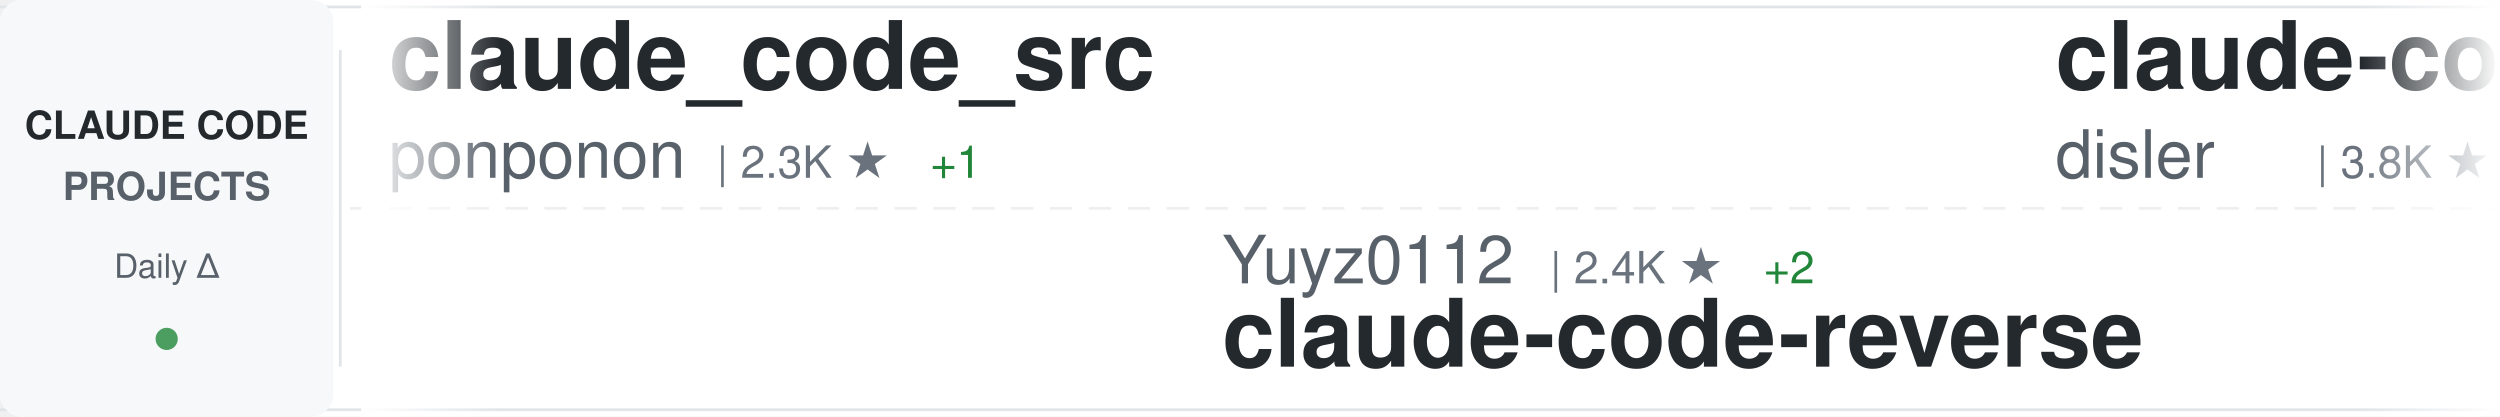
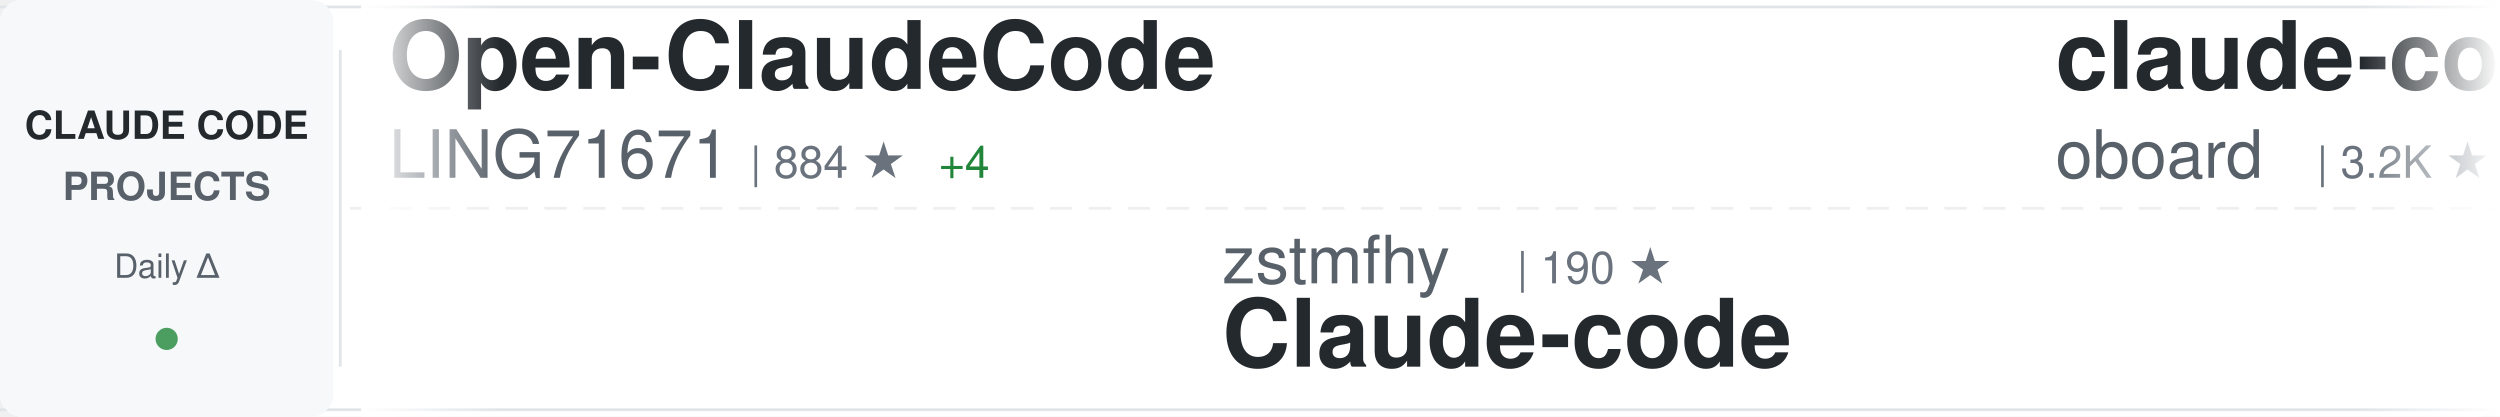
<svg xmlns="http://www.w3.org/2000/svg" width="900" height="150">
  <defs>
    <linearGradient id="awesomeLeftFade" x1="0%" y1="0%" x2="100%" y2="0%">
      <stop offset="0%" style="stop-color:#ffffff;stop-opacity:1" />
      <stop offset="100%" style="stop-color:#ffffff;stop-opacity:0" />
    </linearGradient>
    <linearGradient id="awesomeRightFade" x1="0%" y1="0%" x2="100%" y2="0%">
      <stop offset="0%" style="stop-color:#ffffff;stop-opacity:0" />
      <stop offset="100%" style="stop-color:#ffffff;stop-opacity:1" />
    </linearGradient>
  </defs>
  <rect width="900" height="150" fill="#ffffff" rx="8" />
  <rect x="0" y="2" width="900" height="1" fill="#e1e4e8" />
  <rect x="0" y="147" width="900" height="1" fill="#e1e4e8" />
  <line x1="0" y1="75" x2="900" y2="75" stroke="#e1e4e8" stroke-width="1" stroke-dasharray="8 6" opacity="0.6" />
  <rect x="0" y="0" width="120" height="150" fill="#f6f8fa" rx="8" />
  <text x="60" y="50" font-family="-apple-system, BlinkMacSystemFont, 'Segoe UI', Helvetica, Arial, sans-serif" font-size="14" font-weight="600" fill="#24292e" text-anchor="middle">CLAUDE CODE</text>
  <text x="60" y="72" font-family="-apple-system, BlinkMacSystemFont, 'Segoe UI', Helvetica, Arial, sans-serif" font-size="14" font-weight="600" fill="#586069" text-anchor="middle">PROJECTS</text>
  <text x="60" y="100" font-family="-apple-system, BlinkMacSystemFont, 'Segoe UI', Helvetica, Arial, sans-serif" font-size="12" font-weight="500" fill="#586069" text-anchor="middle">Daily Δ</text>
  <circle cx="60" cy="122" r="4" fill="#22863a" opacity="0.8" />
  <rect x="122" y="18" width="1" height="114" fill="#e1e4e8" />
  <clipPath id="awesomeTickerClip">
    <rect x="130" y="0" width="770" height="150" />
  </clipPath>
  <g clip-path="url(#awesomeTickerClip)">
    <g id="awesomeTickerItems">
      <animateTransform attributeName="transform" attributeType="XML" type="translate" from="0 0" to="-3000 0" dur="54s" repeatCount="indefinite" />
      <g transform="translate(0, 0)">
-         <text x="140" y="32" font-family="-apple-system, BlinkMacSystemFont, 'Segoe UI', Helvetica, Arial, sans-serif" font-size="34" font-weight="600" fill="#24292e">claude_code_src</text>
-         <text x="140" y="64" font-family="-apple-system, BlinkMacSystemFont, 'Segoe UI', Helvetica, Arial, sans-serif" font-size="24" font-weight="400" fill="#586069">ponponon</text>
-         <text x="258" y="64" font-family="-apple-system, BlinkMacSystemFont, 'Segoe UI', Helvetica, Arial, sans-serif" font-size="16" font-weight="500" fill="#6a737d">| 2.3K ★</text>
-         <text x="335" y="64" font-family="-apple-system, BlinkMacSystemFont, 'Segoe UI', Helvetica, Arial, sans-serif" font-size="16" font-weight="500" fill="#22863a"> +1</text>
+         <text x="140" y="32" font-family="-apple-system, BlinkMacSystemFont, 'Segoe UI', Helvetica, Arial, sans-serif" font-size="34" font-weight="600" fill="#24292e">Open-ClaudeCode</text>
+         <text x="140" y="64" font-family="-apple-system, BlinkMacSystemFont, 'Segoe UI', Helvetica, Arial, sans-serif" font-size="24" font-weight="400" fill="#586069">LING71671</text>
+         <text x="270" y="64" font-family="-apple-system, BlinkMacSystemFont, 'Segoe UI', Helvetica, Arial, sans-serif" font-size="16" font-weight="500" fill="#6a737d">| 884 ★</text>
+         <text x="338" y="64" font-family="-apple-system, BlinkMacSystemFont, 'Segoe UI', Helvetica, Arial, sans-serif" font-size="16" font-weight="500" fill="#22863a"> +4</text>
      </g>
      <g transform="translate(300, 0)">
-         <text x="140" y="102" font-family="-apple-system, BlinkMacSystemFont, 'Segoe UI', Helvetica, Arial, sans-serif" font-size="24" font-weight="400" fill="#586069">Yuyz0112</text>
-         <text x="258" y="102" font-family="-apple-system, BlinkMacSystemFont, 'Segoe UI', Helvetica, Arial, sans-serif" font-size="16" font-weight="500" fill="#6a737d">| 2.4K ★</text>
-         <text x="335" y="102" font-family="-apple-system, BlinkMacSystemFont, 'Segoe UI', Helvetica, Arial, sans-serif" font-size="16" font-weight="500" fill="#22863a"> +2</text>
-         <text x="140" y="132" font-family="-apple-system, BlinkMacSystemFont, 'Segoe UI', Helvetica, Arial, sans-serif" font-size="34" font-weight="600" fill="#24292e">claude-code-reverse</text>
+         <text x="140" y="102" font-family="-apple-system, BlinkMacSystemFont, 'Segoe UI', Helvetica, Arial, sans-serif" font-size="24" font-weight="400" fill="#586069">zstmfhy</text>
+         <text x="246" y="102" font-family="-apple-system, BlinkMacSystemFont, 'Segoe UI', Helvetica, Arial, sans-serif" font-size="16" font-weight="500" fill="#6a737d">| 190 ★</text>
+         <text x="140" y="132" font-family="-apple-system, BlinkMacSystemFont, 'Segoe UI', Helvetica, Arial, sans-serif" font-size="34" font-weight="600" fill="#24292e">Claude-code</text>
      </g>
      <g transform="translate(600, 0)">
-         <text x="140" y="32" font-family="-apple-system, BlinkMacSystemFont, 'Segoe UI', Helvetica, Arial, sans-serif" font-size="34" font-weight="600" fill="#24292e">claude-code-hooks-master...</text>
-         <text x="140" y="64" font-family="-apple-system, BlinkMacSystemFont, 'Segoe UI', Helvetica, Arial, sans-serif" font-size="24" font-weight="400" fill="#586069">disler</text>
-         <text x="234" y="64" font-family="-apple-system, BlinkMacSystemFont, 'Segoe UI', Helvetica, Arial, sans-serif" font-size="16" font-weight="500" fill="#6a737d">| 3.8K ★</text>
-         <text x="311" y="64" font-family="-apple-system, BlinkMacSystemFont, 'Segoe UI', Helvetica, Arial, sans-serif" font-size="16" font-weight="500" fill="#22863a"> +3</text>
+         <text x="140" y="32" font-family="-apple-system, BlinkMacSystemFont, 'Segoe UI', Helvetica, Arial, sans-serif" font-size="34" font-weight="600" fill="#24292e">claude-code-rev</text>
+         <text x="140" y="64" font-family="-apple-system, BlinkMacSystemFont, 'Segoe UI', Helvetica, Arial, sans-serif" font-size="24" font-weight="400" fill="#586069">oboard</text>
+         <text x="234" y="64" font-family="-apple-system, BlinkMacSystemFont, 'Segoe UI', Helvetica, Arial, sans-serif" font-size="16" font-weight="500" fill="#6a737d">| 3.2K ★</text>
+         <text x="311" y="64" font-family="-apple-system, BlinkMacSystemFont, 'Segoe UI', Helvetica, Arial, sans-serif" font-size="16" font-weight="500" fill="#22863a"> +2</text>
      </g>
      <g transform="translate(900, 0)">
-         <text x="140" y="102" font-family="-apple-system, BlinkMacSystemFont, 'Segoe UI', Helvetica, Arial, sans-serif" font-size="24" font-weight="400" fill="#586069">KPR111</text>
-         <text x="234" y="102" font-family="-apple-system, BlinkMacSystemFont, 'Segoe UI', Helvetica, Arial, sans-serif" font-size="16" font-weight="500" fill="#6a737d">| 18 ★</text>
-         <text x="140" y="132" font-family="-apple-system, BlinkMacSystemFont, 'Segoe UI', Helvetica, Arial, sans-serif" font-size="34" font-weight="600" fill="#24292e">Claude-Code</text>
+         <text x="140" y="102" font-family="-apple-system, BlinkMacSystemFont, 'Segoe UI', Helvetica, Arial, sans-serif" font-size="24" font-weight="400" fill="#586069">andrew-kramer-inno</text>
+         <text x="378" y="102" font-family="-apple-system, BlinkMacSystemFont, 'Segoe UI', Helvetica, Arial, sans-serif" font-size="16" font-weight="500" fill="#6a737d">| 591 ★</text>
+         <text x="140" y="132" font-family="-apple-system, BlinkMacSystemFont, 'Segoe UI', Helvetica, Arial, sans-serif" font-size="34" font-weight="600" fill="#24292e">claude-code-source-build</text>
      </g>
      <g transform="translate(1200, 0)">
-         <text x="140" y="32" font-family="-apple-system, BlinkMacSystemFont, 'Segoe UI', Helvetica, Arial, sans-serif" font-size="34" font-weight="600" fill="#24292e">awesome-claude-code-suba...</text>
-         <text x="140" y="64" font-family="-apple-system, BlinkMacSystemFont, 'Segoe UI', Helvetica, Arial, sans-serif" font-size="24" font-weight="400" fill="#586069">VoltAgent</text>
-         <text x="270" y="64" font-family="-apple-system, BlinkMacSystemFont, 'Segoe UI', Helvetica, Arial, sans-serif" font-size="16" font-weight="500" fill="#6a737d">| 21.7K ★</text>
-         <text x="356" y="64" font-family="-apple-system, BlinkMacSystemFont, 'Segoe UI', Helvetica, Arial, sans-serif" font-size="16" font-weight="500" fill="#22863a"> +52</text>
+         <text x="140" y="32" font-family="-apple-system, BlinkMacSystemFont, 'Segoe UI', Helvetica, Arial, sans-serif" font-size="34" font-weight="600" fill="#24292e">claude-code-cli</text>
+         <text x="140" y="64" font-family="-apple-system, BlinkMacSystemFont, 'Segoe UI', Helvetica, Arial, sans-serif" font-size="24" font-weight="400" fill="#586069">huangserva</text>
+         <text x="282" y="64" font-family="-apple-system, BlinkMacSystemFont, 'Segoe UI', Helvetica, Arial, sans-serif" font-size="16" font-weight="500" fill="#6a737d">| 604 ★</text>
+         <text x="350" y="64" font-family="-apple-system, BlinkMacSystemFont, 'Segoe UI', Helvetica, Arial, sans-serif" font-size="16" font-weight="500" fill="#22863a"> +1</text>
      </g>
      <g transform="translate(1500, 0)">
-         <text x="140" y="102" font-family="-apple-system, BlinkMacSystemFont, 'Segoe UI', Helvetica, Arial, sans-serif" font-size="24" font-weight="400" fill="#586069">luongnv89</text>
-         <text x="270" y="102" font-family="-apple-system, BlinkMacSystemFont, 'Segoe UI', Helvetica, Arial, sans-serif" font-size="16" font-weight="500" fill="#6a737d">| 37.0K ★</text>
-         <text x="356" y="102" font-family="-apple-system, BlinkMacSystemFont, 'Segoe UI', Helvetica, Arial, sans-serif" font-size="16" font-weight="500" fill="#22863a"> +88</text>
-         <text x="140" y="132" font-family="-apple-system, BlinkMacSystemFont, 'Segoe UI', Helvetica, Arial, sans-serif" font-size="34" font-weight="600" fill="#24292e">claude-howto</text>
+         <text x="140" y="102" font-family="-apple-system, BlinkMacSystemFont, 'Segoe UI', Helvetica, Arial, sans-serif" font-size="24" font-weight="400" fill="#586069">AICoderTudou</text>
+         <text x="306" y="102" font-family="-apple-system, BlinkMacSystemFont, 'Segoe UI', Helvetica, Arial, sans-serif" font-size="16" font-weight="500" fill="#6a737d">| 500 ★</text>
+         <text x="140" y="132" font-family="-apple-system, BlinkMacSystemFont, 'Segoe UI', Helvetica, Arial, sans-serif" font-size="34" font-weight="600" fill="#24292e">claude-code-tudou</text>
      </g>
      <g transform="translate(1800, 0)">
-         <text x="140" y="32" font-family="-apple-system, BlinkMacSystemFont, 'Segoe UI', Helvetica, Arial, sans-serif" font-size="34" font-weight="600" fill="#24292e">system_prompts_leaks</text>
-         <text x="140" y="64" font-family="-apple-system, BlinkMacSystemFont, 'Segoe UI', Helvetica, Arial, sans-serif" font-size="24" font-weight="400" fill="#586069">asgeirtj</text>
-         <text x="258" y="64" font-family="-apple-system, BlinkMacSystemFont, 'Segoe UI', Helvetica, Arial, sans-serif" font-size="16" font-weight="500" fill="#6a737d">| 41.9K ★</text>
-         <text x="344" y="64" font-family="-apple-system, BlinkMacSystemFont, 'Segoe UI', Helvetica, Arial, sans-serif" font-size="16" font-weight="500" fill="#22863a"> +146</text>
+         <text x="140" y="32" font-family="-apple-system, BlinkMacSystemFont, 'Segoe UI', Helvetica, Arial, sans-serif" font-size="34" font-weight="600" fill="#24292e">claude_codex_bridge</text>
+         <text x="140" y="64" font-family="-apple-system, BlinkMacSystemFont, 'Segoe UI', Helvetica, Arial, sans-serif" font-size="24" font-weight="400" fill="#586069">SeemSeam</text>
+         <text x="258" y="64" font-family="-apple-system, BlinkMacSystemFont, 'Segoe UI', Helvetica, Arial, sans-serif" font-size="16" font-weight="500" fill="#6a737d">| 3.0K ★</text>
+         <text x="335" y="64" font-family="-apple-system, BlinkMacSystemFont, 'Segoe UI', Helvetica, Arial, sans-serif" font-size="16" font-weight="500" fill="#22863a"> +14</text>
      </g>
      <g transform="translate(2100, 0)">
        <text x="140" y="102" font-family="-apple-system, BlinkMacSystemFont, 'Segoe UI', Helvetica, Arial, sans-serif" font-size="24" font-weight="400" fill="#586069">darcyegb</text>
-         <text x="258" y="102" font-family="-apple-system, BlinkMacSystemFont, 'Segoe UI', Helvetica, Arial, sans-serif" font-size="16" font-weight="500" fill="#6a737d">| 723 ★</text>
-         <text x="326" y="102" font-family="-apple-system, BlinkMacSystemFont, 'Segoe UI', Helvetica, Arial, sans-serif" font-size="16" font-weight="500" fill="#22863a"> +3</text>
+         <text x="258" y="102" font-family="-apple-system, BlinkMacSystemFont, 'Segoe UI', Helvetica, Arial, sans-serif" font-size="16" font-weight="500" fill="#6a737d">| 724 ★</text>
+         <text x="326" y="102" font-family="-apple-system, BlinkMacSystemFont, 'Segoe UI', Helvetica, Arial, sans-serif" font-size="16" font-weight="500" fill="#22863a"> +4</text>
        <text x="140" y="132" font-family="-apple-system, BlinkMacSystemFont, 'Segoe UI', Helvetica, Arial, sans-serif" font-size="34" font-weight="600" fill="#24292e">ClaudeCodeAgents</text>
      </g>
      <g transform="translate(2400, 0)">
-         <text x="140" y="32" font-family="-apple-system, BlinkMacSystemFont, 'Segoe UI', Helvetica, Arial, sans-serif" font-size="34" font-weight="600" fill="#24292e">claude-code-prompts</text>
-         <text x="140" y="64" font-family="-apple-system, BlinkMacSystemFont, 'Segoe UI', Helvetica, Arial, sans-serif" font-size="24" font-weight="400" fill="#586069">repowise-dev</text>
-         <text x="306" y="64" font-family="-apple-system, BlinkMacSystemFont, 'Segoe UI', Helvetica, Arial, sans-serif" font-size="16" font-weight="500" fill="#6a737d">| 1.1K ★</text>
-         <text x="383" y="64" font-family="-apple-system, BlinkMacSystemFont, 'Segoe UI', Helvetica, Arial, sans-serif" font-size="16" font-weight="500" fill="#22863a"> +2</text>
+         <text x="140" y="32" font-family="-apple-system, BlinkMacSystemFont, 'Segoe UI', Helvetica, Arial, sans-serif" font-size="34" font-weight="600" fill="#24292e">claude-code-workflows</text>
+         <text x="140" y="64" font-family="-apple-system, BlinkMacSystemFont, 'Segoe UI', Helvetica, Arial, sans-serif" font-size="24" font-weight="400" fill="#586069">OneRedOak</text>
+         <text x="270" y="64" font-family="-apple-system, BlinkMacSystemFont, 'Segoe UI', Helvetica, Arial, sans-serif" font-size="16" font-weight="500" fill="#6a737d">| 3.8K ★</text>
      </g>
      <g transform="translate(2700, 0)">
-         <text x="140" y="102" font-family="-apple-system, BlinkMacSystemFont, 'Segoe UI', Helvetica, Arial, sans-serif" font-size="24" font-weight="400" fill="#586069">shanraisshan</text>
-         <text x="306" y="102" font-family="-apple-system, BlinkMacSystemFont, 'Segoe UI', Helvetica, Arial, sans-serif" font-size="16" font-weight="500" fill="#6a737d">| 57.6K ★</text>
-         <text x="392" y="102" font-family="-apple-system, BlinkMacSystemFont, 'Segoe UI', Helvetica, Arial, sans-serif" font-size="16" font-weight="500" fill="#22863a"> +86</text>
-         <text x="140" y="132" font-family="-apple-system, BlinkMacSystemFont, 'Segoe UI', Helvetica, Arial, sans-serif" font-size="34" font-weight="600" fill="#24292e">claude-code-best-practic...</text>
+         <text x="140" y="102" font-family="-apple-system, BlinkMacSystemFont, 'Segoe UI', Helvetica, Arial, sans-serif" font-size="24" font-weight="400" fill="#586069">lintsinghua</text>
+         <text x="294" y="102" font-family="-apple-system, BlinkMacSystemFont, 'Segoe UI', Helvetica, Arial, sans-serif" font-size="16" font-weight="500" fill="#6a737d">| 3.6K ★</text>
+         <text x="371" y="102" font-family="-apple-system, BlinkMacSystemFont, 'Segoe UI', Helvetica, Arial, sans-serif" font-size="16" font-weight="500" fill="#22863a"> +12</text>
+         <text x="140" y="132" font-family="-apple-system, BlinkMacSystemFont, 'Segoe UI', Helvetica, Arial, sans-serif" font-size="34" font-weight="600" fill="#24292e">claude-code-book</text>
      </g>
      <g transform="translate(3000, 0)">
-         <text x="140" y="32" font-family="-apple-system, BlinkMacSystemFont, 'Segoe UI', Helvetica, Arial, sans-serif" font-size="34" font-weight="600" fill="#24292e">claude_code_src</text>
-         <text x="140" y="64" font-family="-apple-system, BlinkMacSystemFont, 'Segoe UI', Helvetica, Arial, sans-serif" font-size="24" font-weight="400" fill="#586069">ponponon</text>
-         <text x="258" y="64" font-family="-apple-system, BlinkMacSystemFont, 'Segoe UI', Helvetica, Arial, sans-serif" font-size="16" font-weight="500" fill="#6a737d">| 2.3K ★</text>
-         <text x="335" y="64" font-family="-apple-system, BlinkMacSystemFont, 'Segoe UI', Helvetica, Arial, sans-serif" font-size="16" font-weight="500" fill="#22863a"> +1</text>
+         <text x="140" y="32" font-family="-apple-system, BlinkMacSystemFont, 'Segoe UI', Helvetica, Arial, sans-serif" font-size="34" font-weight="600" fill="#24292e">Open-ClaudeCode</text>
+         <text x="140" y="64" font-family="-apple-system, BlinkMacSystemFont, 'Segoe UI', Helvetica, Arial, sans-serif" font-size="24" font-weight="400" fill="#586069">LING71671</text>
+         <text x="270" y="64" font-family="-apple-system, BlinkMacSystemFont, 'Segoe UI', Helvetica, Arial, sans-serif" font-size="16" font-weight="500" fill="#6a737d">| 884 ★</text>
+         <text x="338" y="64" font-family="-apple-system, BlinkMacSystemFont, 'Segoe UI', Helvetica, Arial, sans-serif" font-size="16" font-weight="500" fill="#22863a"> +4</text>
      </g>
      <g transform="translate(3300, 0)">
-         <text x="140" y="102" font-family="-apple-system, BlinkMacSystemFont, 'Segoe UI', Helvetica, Arial, sans-serif" font-size="24" font-weight="400" fill="#586069">Yuyz0112</text>
-         <text x="258" y="102" font-family="-apple-system, BlinkMacSystemFont, 'Segoe UI', Helvetica, Arial, sans-serif" font-size="16" font-weight="500" fill="#6a737d">| 2.4K ★</text>
-         <text x="335" y="102" font-family="-apple-system, BlinkMacSystemFont, 'Segoe UI', Helvetica, Arial, sans-serif" font-size="16" font-weight="500" fill="#22863a"> +2</text>
-         <text x="140" y="132" font-family="-apple-system, BlinkMacSystemFont, 'Segoe UI', Helvetica, Arial, sans-serif" font-size="34" font-weight="600" fill="#24292e">claude-code-reverse</text>
+         <text x="140" y="102" font-family="-apple-system, BlinkMacSystemFont, 'Segoe UI', Helvetica, Arial, sans-serif" font-size="24" font-weight="400" fill="#586069">zstmfhy</text>
+         <text x="246" y="102" font-family="-apple-system, BlinkMacSystemFont, 'Segoe UI', Helvetica, Arial, sans-serif" font-size="16" font-weight="500" fill="#6a737d">| 190 ★</text>
+         <text x="140" y="132" font-family="-apple-system, BlinkMacSystemFont, 'Segoe UI', Helvetica, Arial, sans-serif" font-size="34" font-weight="600" fill="#24292e">Claude-code</text>
      </g>
      <g transform="translate(3600, 0)">
-         <text x="140" y="32" font-family="-apple-system, BlinkMacSystemFont, 'Segoe UI', Helvetica, Arial, sans-serif" font-size="34" font-weight="600" fill="#24292e">claude-code-hooks-master...</text>
-         <text x="140" y="64" font-family="-apple-system, BlinkMacSystemFont, 'Segoe UI', Helvetica, Arial, sans-serif" font-size="24" font-weight="400" fill="#586069">disler</text>
-         <text x="234" y="64" font-family="-apple-system, BlinkMacSystemFont, 'Segoe UI', Helvetica, Arial, sans-serif" font-size="16" font-weight="500" fill="#6a737d">| 3.8K ★</text>
-         <text x="311" y="64" font-family="-apple-system, BlinkMacSystemFont, 'Segoe UI', Helvetica, Arial, sans-serif" font-size="16" font-weight="500" fill="#22863a"> +3</text>
+         <text x="140" y="32" font-family="-apple-system, BlinkMacSystemFont, 'Segoe UI', Helvetica, Arial, sans-serif" font-size="34" font-weight="600" fill="#24292e">claude-code-rev</text>
+         <text x="140" y="64" font-family="-apple-system, BlinkMacSystemFont, 'Segoe UI', Helvetica, Arial, sans-serif" font-size="24" font-weight="400" fill="#586069">oboard</text>
+         <text x="234" y="64" font-family="-apple-system, BlinkMacSystemFont, 'Segoe UI', Helvetica, Arial, sans-serif" font-size="16" font-weight="500" fill="#6a737d">| 3.2K ★</text>
+         <text x="311" y="64" font-family="-apple-system, BlinkMacSystemFont, 'Segoe UI', Helvetica, Arial, sans-serif" font-size="16" font-weight="500" fill="#22863a"> +2</text>
      </g>
      <g transform="translate(3900, 0)">
-         <text x="140" y="102" font-family="-apple-system, BlinkMacSystemFont, 'Segoe UI', Helvetica, Arial, sans-serif" font-size="24" font-weight="400" fill="#586069">KPR111</text>
-         <text x="234" y="102" font-family="-apple-system, BlinkMacSystemFont, 'Segoe UI', Helvetica, Arial, sans-serif" font-size="16" font-weight="500" fill="#6a737d">| 18 ★</text>
-         <text x="140" y="132" font-family="-apple-system, BlinkMacSystemFont, 'Segoe UI', Helvetica, Arial, sans-serif" font-size="34" font-weight="600" fill="#24292e">Claude-Code</text>
+         <text x="140" y="102" font-family="-apple-system, BlinkMacSystemFont, 'Segoe UI', Helvetica, Arial, sans-serif" font-size="24" font-weight="400" fill="#586069">andrew-kramer-inno</text>
+         <text x="378" y="102" font-family="-apple-system, BlinkMacSystemFont, 'Segoe UI', Helvetica, Arial, sans-serif" font-size="16" font-weight="500" fill="#6a737d">| 591 ★</text>
+         <text x="140" y="132" font-family="-apple-system, BlinkMacSystemFont, 'Segoe UI', Helvetica, Arial, sans-serif" font-size="34" font-weight="600" fill="#24292e">claude-code-source-build</text>
      </g>
    </g>
  </g>
  <rect x="130" y="0" width="50" height="150" fill="url(#awesomeLeftFade)" />
  <rect x="850" y="0" width="50" height="150" fill="url(#awesomeRightFade)" />
</svg>
